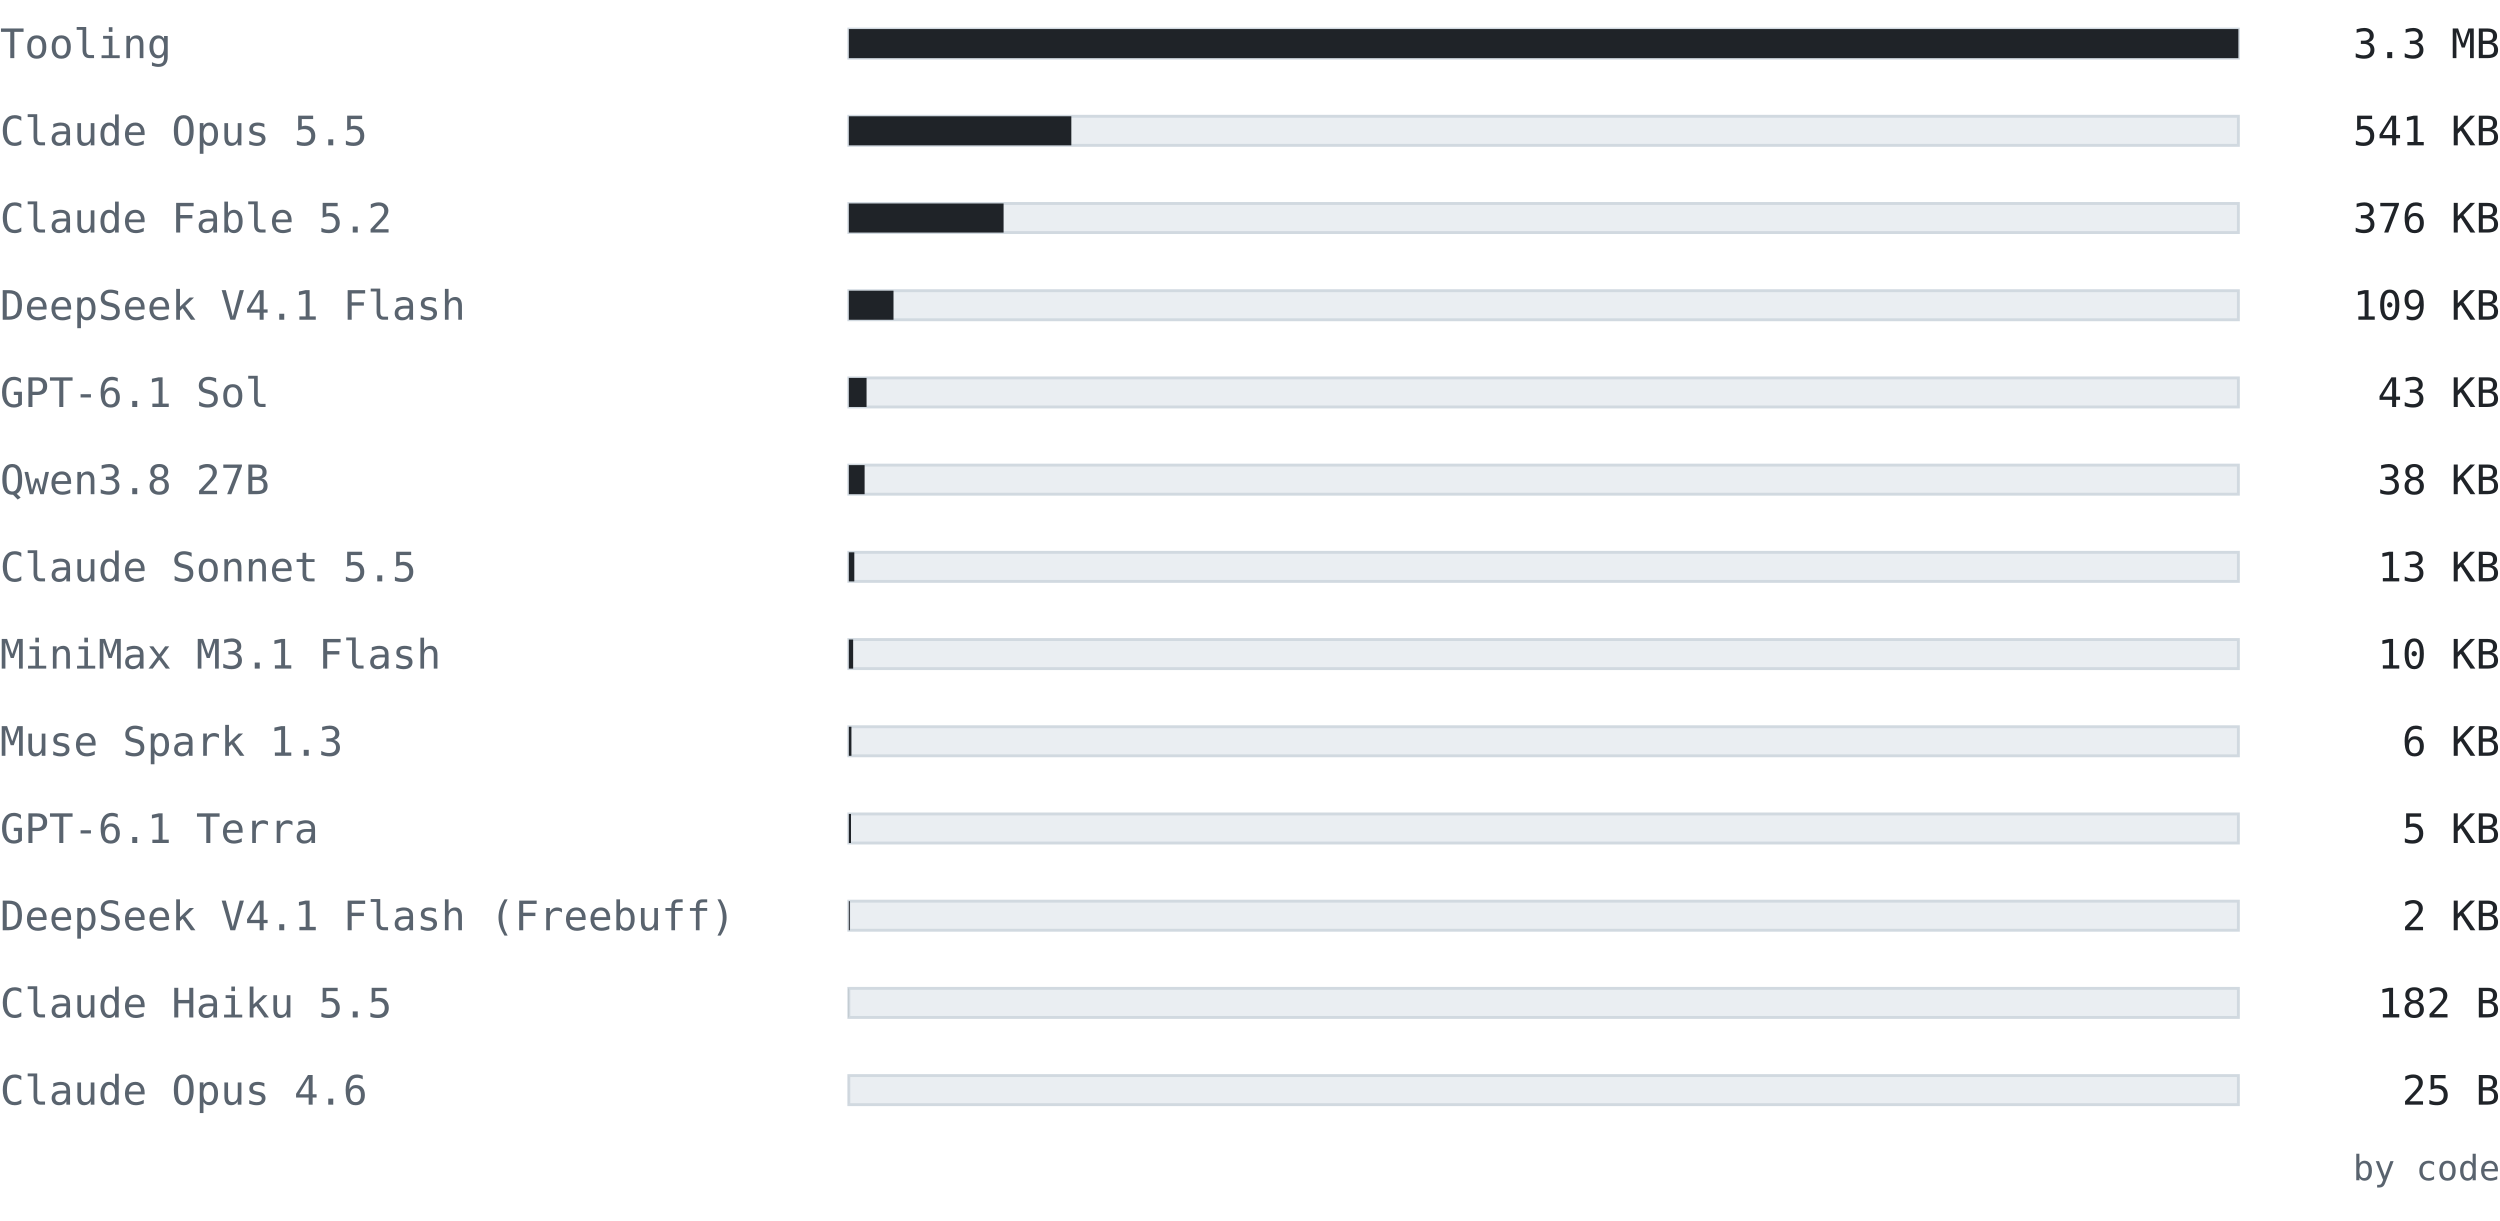
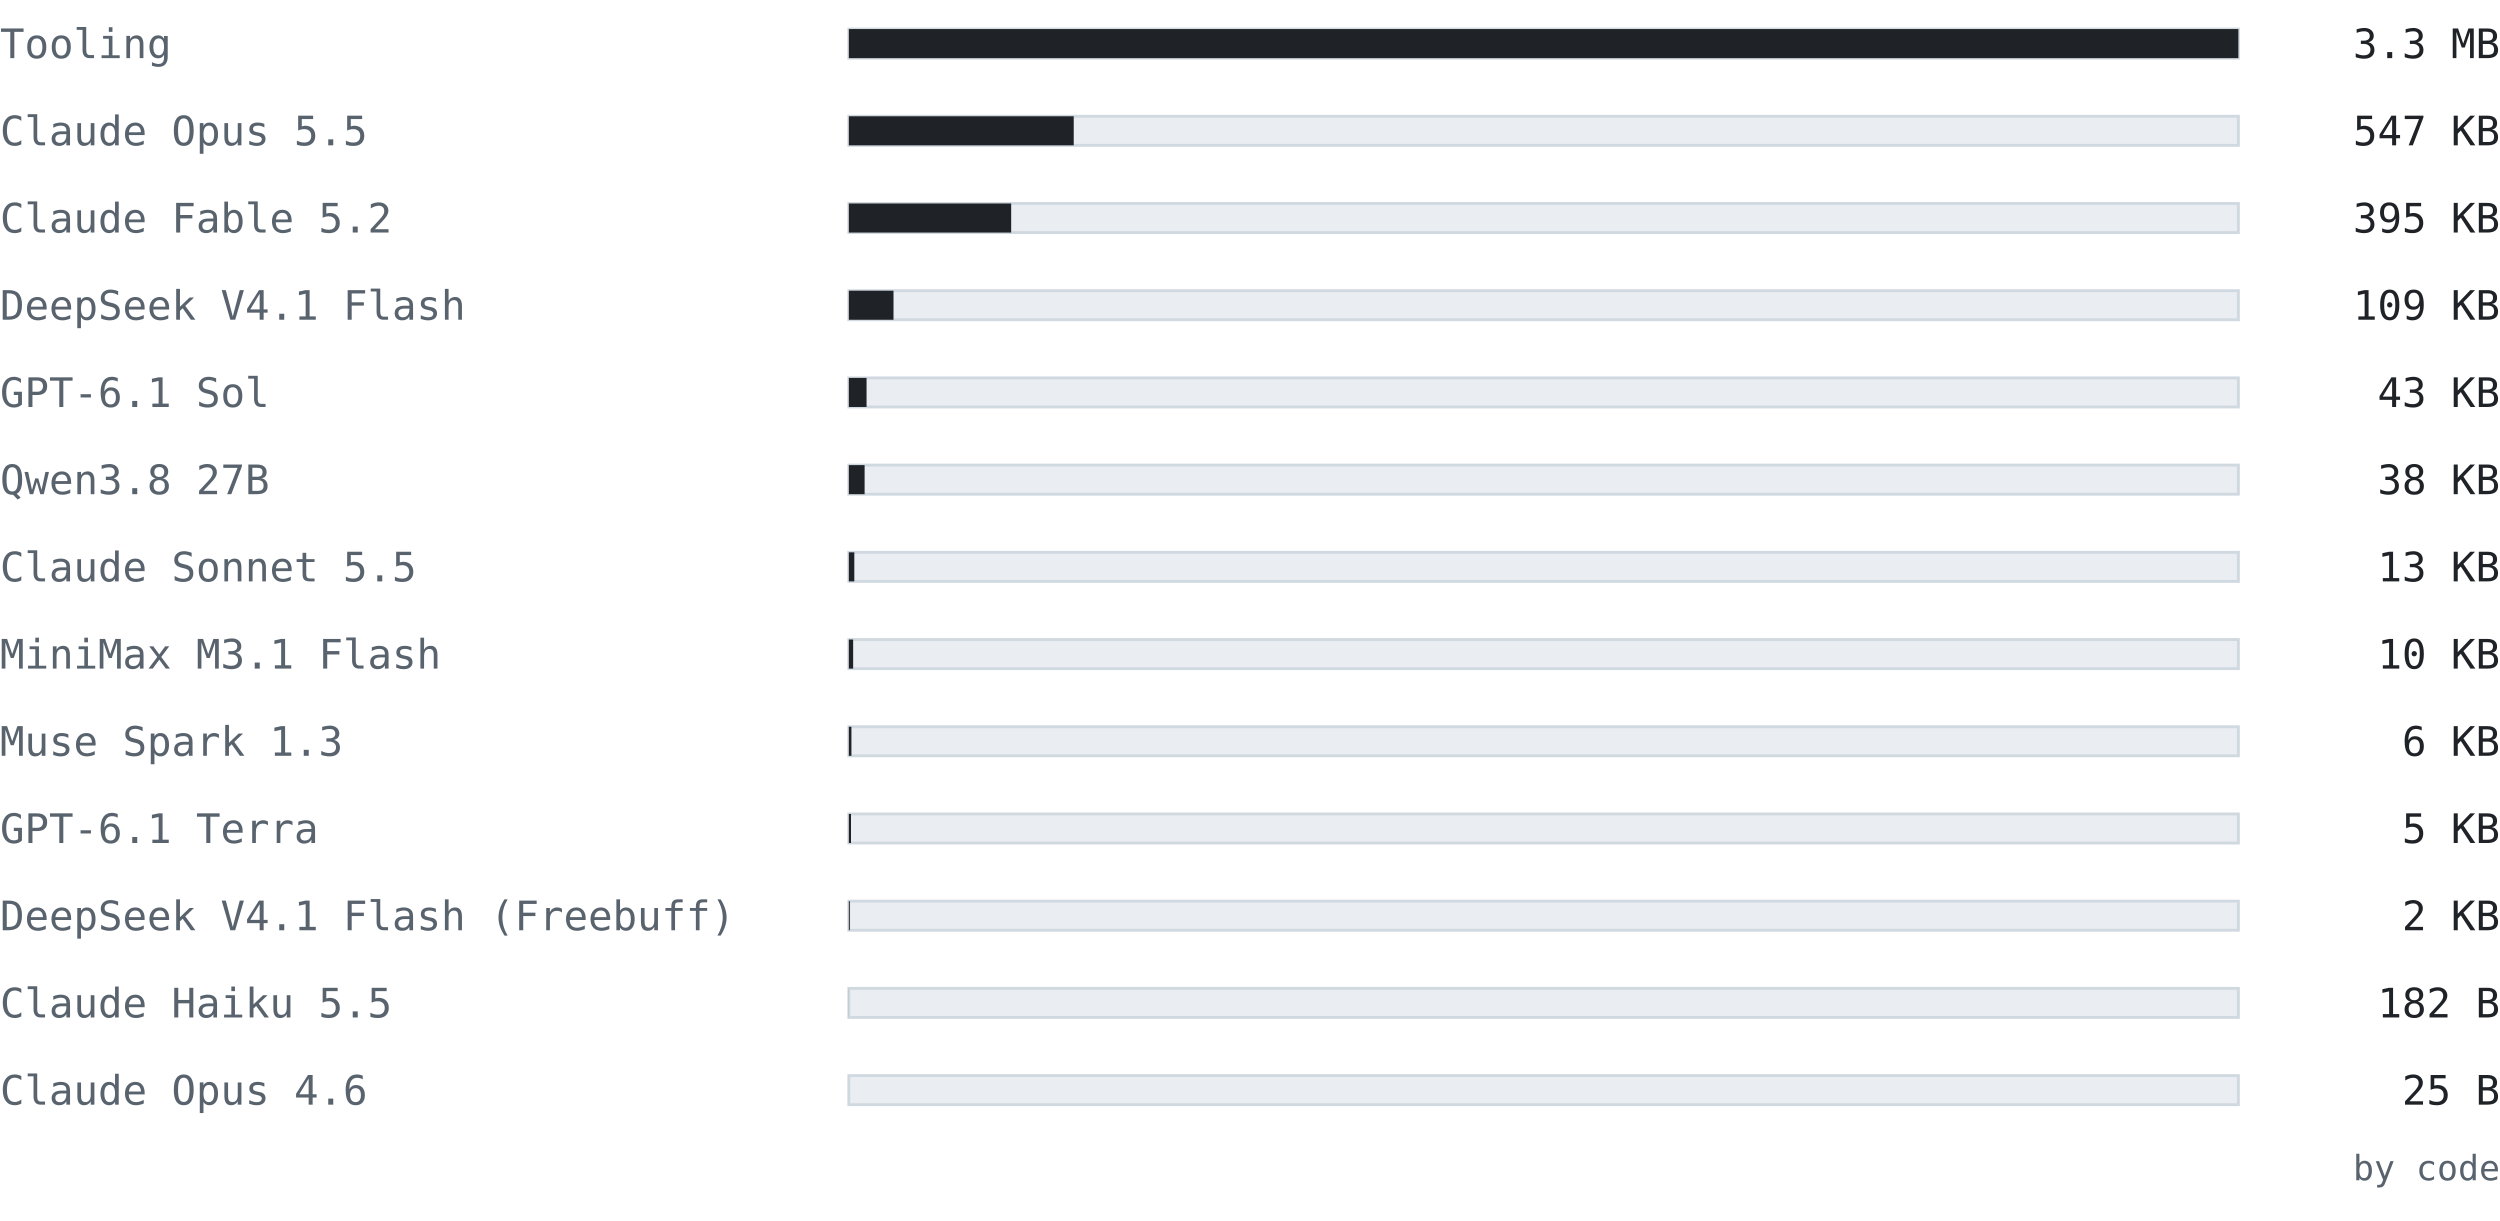
<svg xmlns="http://www.w3.org/2000/svg" width="860" height="420" viewBox="0 0 860 420" font-family="ui-monospace, SFMono-Regular, 'Cascadia Mono', Consolas, 'DejaVu Sans Mono', monospace">
  <text x="0" y="20" font-size="14" fill="#59636e" text-anchor="start" font-weight="normal">Tooling</text>
  <rect x="292" y="10" width="478" height="10" fill="#eaeef2" stroke="#d1d9e0" />
  <rect x="292" y="10" width="478" height="10" fill="#1f2328" />
  <text x="860" y="20" font-size="14" fill="#1f2328" text-anchor="end" font-weight="normal">3.3 MB</text>
  <text x="0" y="50" font-size="14" fill="#59636e" text-anchor="start" font-weight="normal">Claude Opus 5.5</text>
  <rect x="292" y="40" width="478" height="10" fill="#eaeef2" stroke="#d1d9e0" />
-   <rect x="292" y="40" width="76.537" height="10" fill="#1f2328" />
-   <text x="860" y="50" font-size="14" fill="#1f2328" text-anchor="end" font-weight="normal">541 KB</text>
+   <rect x="292" y="40" width="77.362" height="10" fill="#1f2328" />
+   <text x="860" y="50" font-size="14" fill="#1f2328" text-anchor="end" font-weight="normal">547 KB</text>
  <text x="0" y="80" font-size="14" fill="#59636e" text-anchor="start" font-weight="normal">Claude Fable 5.2</text>
  <rect x="292" y="70" width="478" height="10" fill="#eaeef2" stroke="#d1d9e0" />
-   <rect x="292" y="70" width="53.232" height="10" fill="#1f2328" />
-   <text x="860" y="80" font-size="14" fill="#1f2328" text-anchor="end" font-weight="normal">376 KB</text>
+   <rect x="292" y="70" width="55.845" height="10" fill="#1f2328" />
+   <text x="860" y="80" font-size="14" fill="#1f2328" text-anchor="end" font-weight="normal">395 KB</text>
  <text x="0" y="110" font-size="14" fill="#59636e" text-anchor="start" font-weight="normal">DeepSeek V4.1 Flash</text>
  <rect x="292" y="100" width="478" height="10" fill="#eaeef2" stroke="#d1d9e0" />
  <rect x="292" y="100" width="15.366" height="10" fill="#1f2328" />
  <text x="860" y="110" font-size="14" fill="#1f2328" text-anchor="end" font-weight="normal">109 KB</text>
  <text x="0" y="140" font-size="14" fill="#59636e" text-anchor="start" font-weight="normal">GPT-6.1 Sol</text>
  <rect x="292" y="130" width="478" height="10" fill="#eaeef2" stroke="#d1d9e0" />
  <rect x="292" y="130" width="6.098" height="10" fill="#1f2328" />
  <text x="860" y="140" font-size="14" fill="#1f2328" text-anchor="end" font-weight="normal">43 KB</text>
  <text x="0" y="170" font-size="14" fill="#59636e" text-anchor="start" font-weight="normal">Qwen3.8 27B</text>
  <rect x="292" y="160" width="478" height="10" fill="#eaeef2" stroke="#d1d9e0" />
  <rect x="292" y="160" width="5.426" height="10" fill="#1f2328" />
  <text x="860" y="170" font-size="14" fill="#1f2328" text-anchor="end" font-weight="normal">38 KB</text>
  <text x="0" y="200" font-size="14" fill="#59636e" text-anchor="start" font-weight="normal">Claude Sonnet 5.5</text>
  <rect x="292" y="190" width="478" height="10" fill="#eaeef2" stroke="#d1d9e0" />
  <rect x="292" y="190" width="1.884" height="10" fill="#1f2328" />
  <text x="860" y="200" font-size="14" fill="#1f2328" text-anchor="end" font-weight="normal">13 KB</text>
  <text x="0" y="230" font-size="14" fill="#59636e" text-anchor="start" font-weight="normal">MiniMax M3.1 Flash</text>
  <rect x="292" y="220" width="478" height="10" fill="#eaeef2" stroke="#d1d9e0" />
  <rect x="292" y="220" width="1.483" height="10" fill="#1f2328" />
  <text x="860" y="230" font-size="14" fill="#1f2328" text-anchor="end" font-weight="normal">10 KB</text>
  <text x="0" y="260" font-size="14" fill="#59636e" text-anchor="start" font-weight="normal">Muse Spark 1.3</text>
  <rect x="292" y="250" width="478" height="10" fill="#eaeef2" stroke="#d1d9e0" />
  <rect x="292" y="250" width="0.891" height="10" fill="#1f2328" />
  <text x="860" y="260" font-size="14" fill="#1f2328" text-anchor="end" font-weight="normal">6 KB</text>
  <text x="0" y="290" font-size="14" fill="#59636e" text-anchor="start" font-weight="normal">GPT-6.1 Terra</text>
  <rect x="292" y="280" width="478" height="10" fill="#eaeef2" stroke="#d1d9e0" />
  <rect x="292" y="280" width="0.745" height="10" fill="#1f2328" />
  <text x="860" y="290" font-size="14" fill="#1f2328" text-anchor="end" font-weight="normal">5 KB</text>
  <text x="0" y="320" font-size="14" fill="#59636e" text-anchor="start" font-weight="normal">DeepSeek V4.1 Flash (Freebuff)</text>
  <rect x="292" y="310" width="478" height="10" fill="#eaeef2" stroke="#d1d9e0" />
  <rect x="292" y="310" width="0.329" height="10" fill="#1f2328" />
  <text x="860" y="320" font-size="14" fill="#1f2328" text-anchor="end" font-weight="normal">2 KB</text>
  <text x="0" y="350" font-size="14" fill="#59636e" text-anchor="start" font-weight="normal">Claude Haiku 5.5</text>
  <rect x="292" y="340" width="478" height="10" fill="#eaeef2" stroke="#d1d9e0" />
  <rect x="292" y="340" width="0.025" height="10" fill="#1f2328" />
  <text x="860" y="350" font-size="14" fill="#1f2328" text-anchor="end" font-weight="normal">182 B</text>
  <text x="0" y="380" font-size="14" fill="#59636e" text-anchor="start" font-weight="normal">Claude Opus 4.6</text>
  <rect x="292" y="370" width="478" height="10" fill="#eaeef2" stroke="#d1d9e0" />
  <rect x="292" y="370" width="0.003" height="10" fill="#1f2328" />
  <text x="860" y="380" font-size="14" fill="#1f2328" text-anchor="end" font-weight="normal">25 B</text>
  <text x="860" y="406" font-size="12" fill="#59636e" text-anchor="end" font-weight="normal">by code</text>
</svg>
